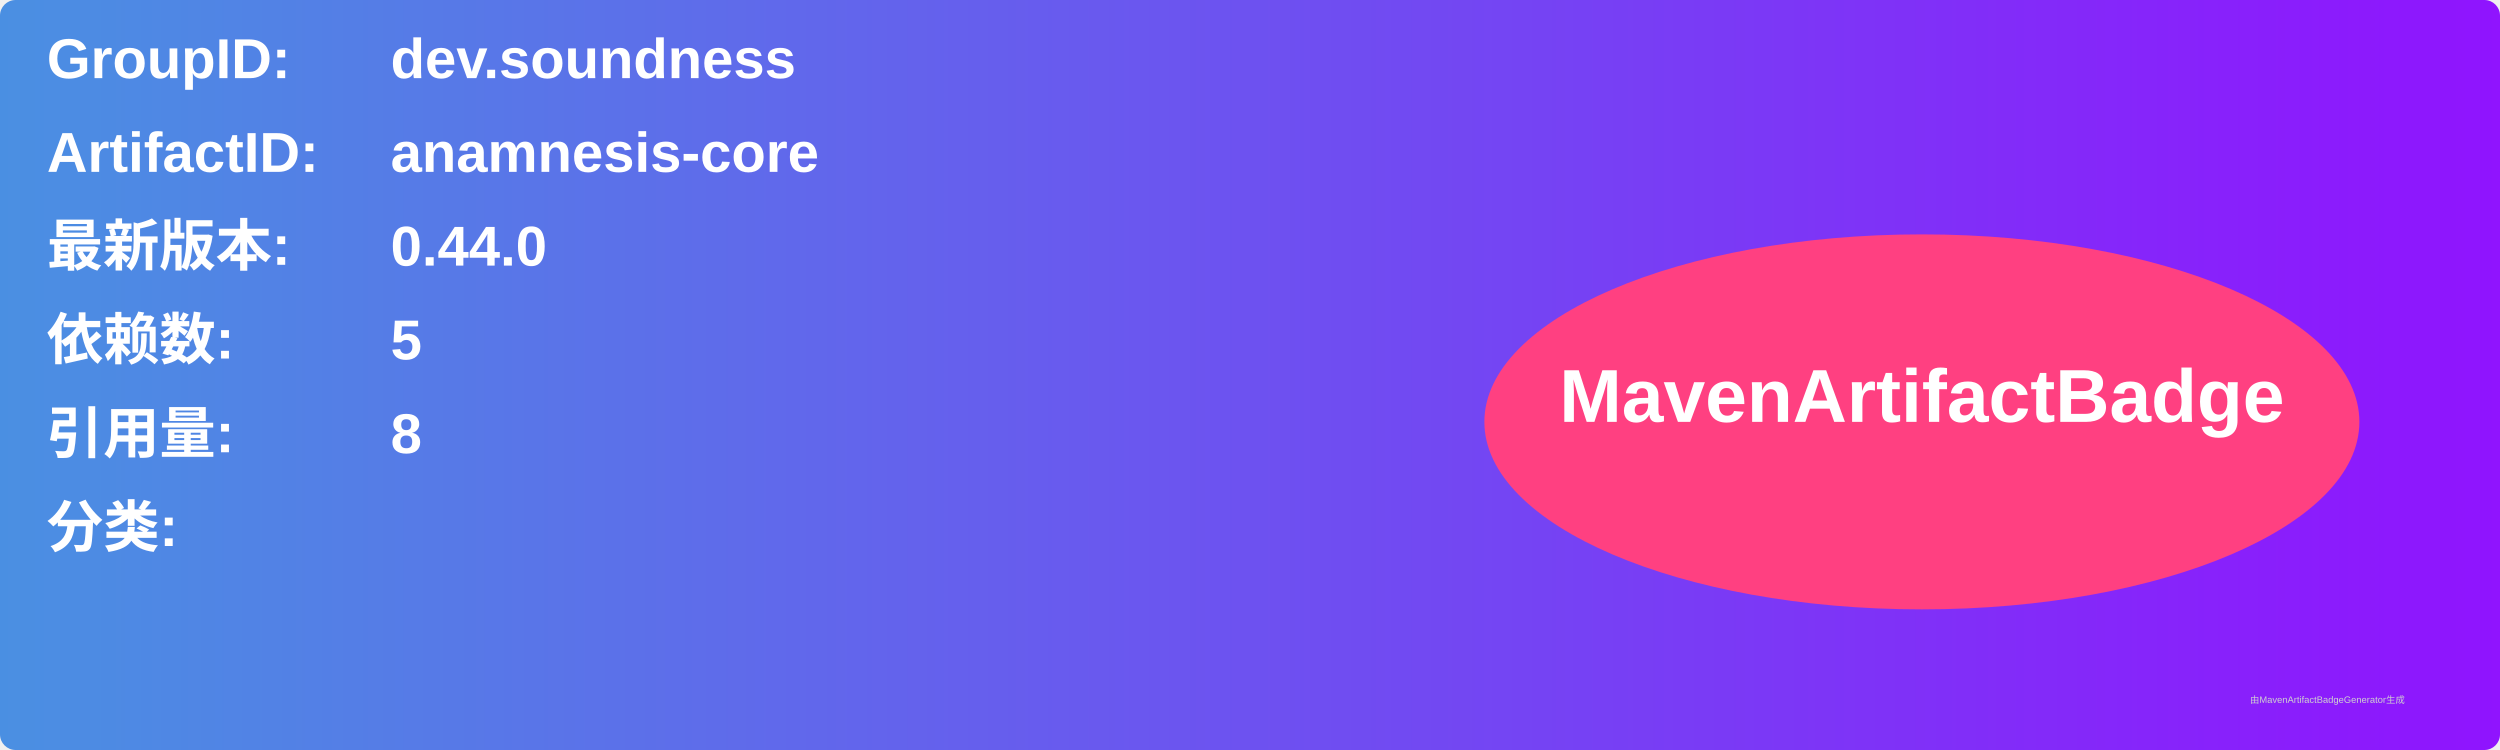
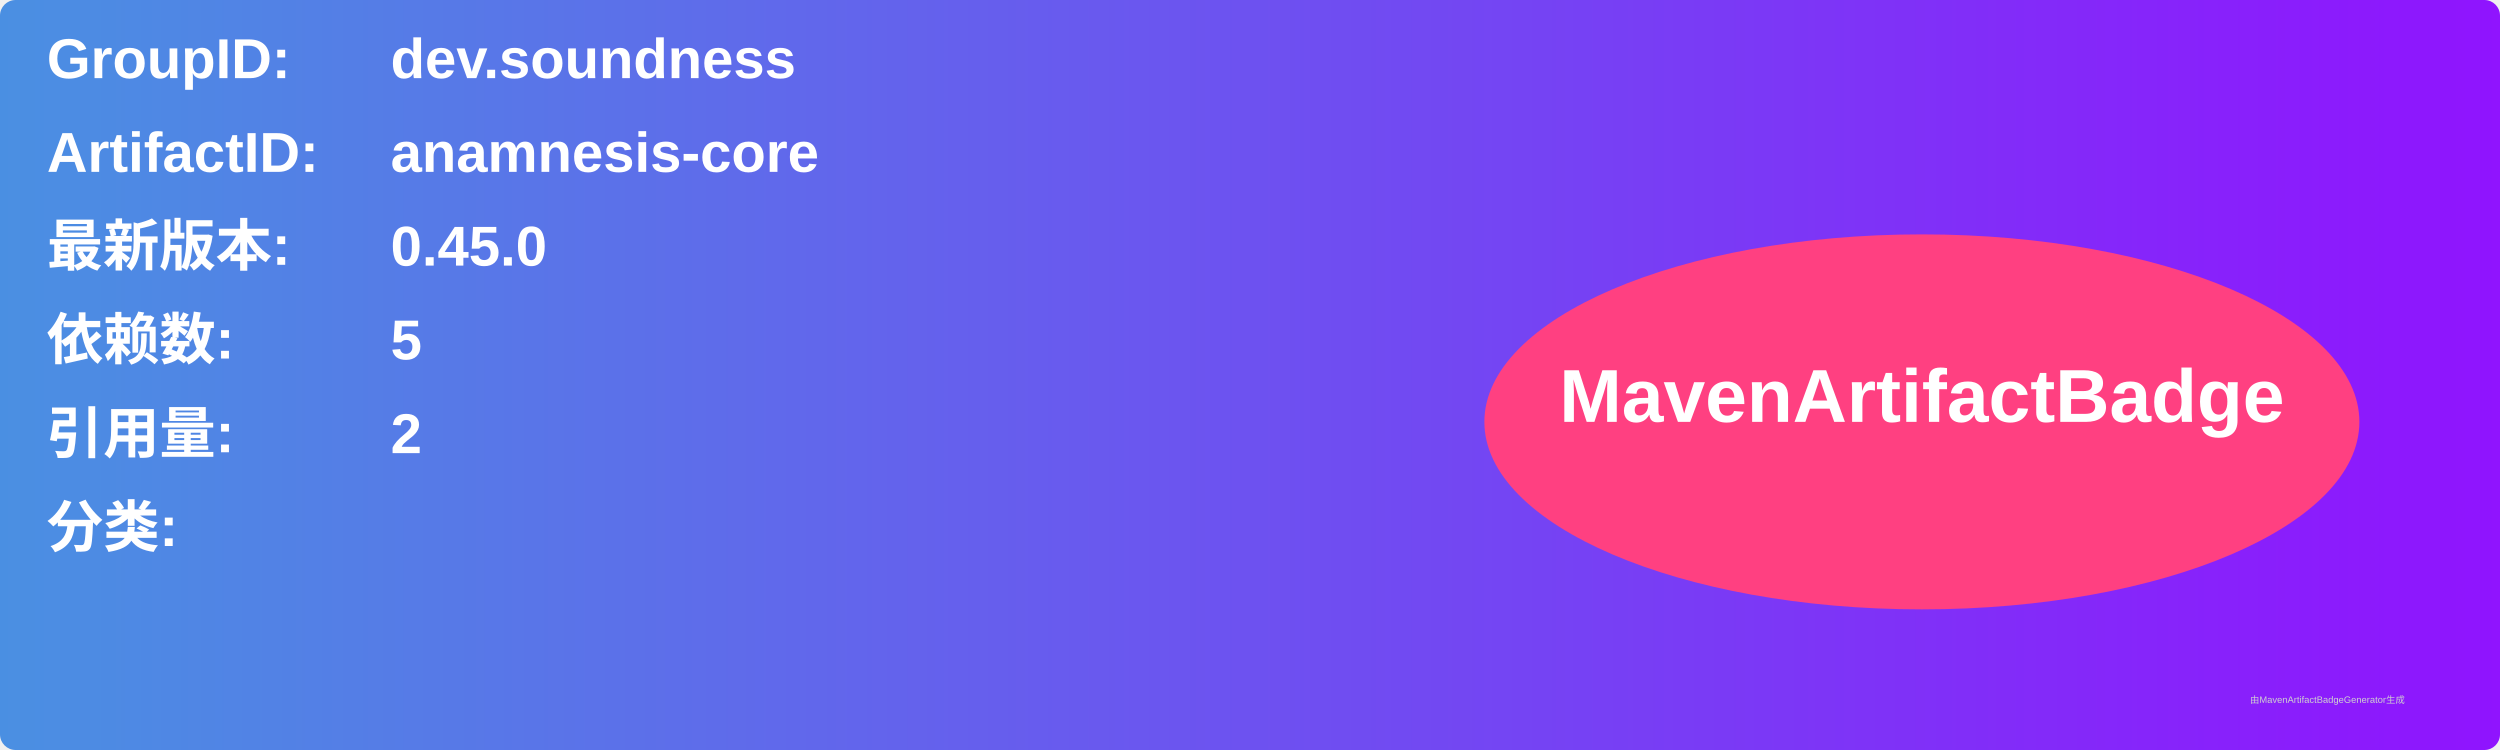
<svg xmlns="http://www.w3.org/2000/svg" width="800" height="240" viewBox="0 0 800 240">
  <linearGradient id="grad" x1="0%" y1="0%" x2="100%" y2="0%">
    <stop offset="0%" stop-color="#4a90e2" />
    <stop offset="100%" stop-color="#9013fe" />
  </linearGradient>
  <rect width="100%" height="100%" rx="5" ry="5" fill="url(#grad)" />
  <g transform="translate(15, 15)">
    <text x="0" y="10" font-family="Arial" font-size="18" fill="white" font-weight="bold" width="260">GroupID:</text>
    <text x="110" y="10" font-family="Arial" font-size="18" fill="white" font-weight="bold" width="460">dev.soundness</text>
    <text x="0" y="40" font-family="Arial" font-size="18" fill="white" font-weight="bold" width="260">ArtifactID:</text>
    <text x="110" y="40" font-family="Arial" font-size="18" fill="white" font-weight="bold" width="460">anamnesis-core</text>
    <text x="0" y="70" font-family="Arial" font-size="18" fill="white" font-weight="bold">最新版本:</text>
    <text x="110" y="70" font-family="Arial" font-size="18" fill="white" font-weight="bold">
-       <tspan font-weight="bold">0.44.0</tspan>
+       <tspan font-weight="bold">0.45.0</tspan>
    </text>
    <text x="0" y="100" font-family="Arial" font-size="18" fill="white" font-weight="bold">依赖数: </text>
    <text x="110" y="100" font-family="Arial" font-size="18" fill="white">
      <tspan font-weight="bold">5</tspan>
    </text>
    <text x="0" y="130" font-family="Arial" font-size="18" fill="white" font-weight="bold">引用量: </text>
    <text x="110" y="130" font-family="Arial" font-size="18" fill="white">
-       <tspan font-weight="bold">8</tspan>
+       <tspan font-weight="bold">2</tspan>
    </text>
    <text x="0" y="160" font-family="Arial" font-size="18" fill="white" font-weight="bold">分类:</text>
    <text x="10" y="190" font-family="Arial" font-size="10" fill="white">
      <tspan font-weight="bold" />
    </text>
    <ellipse cx="600" cy="120" rx="140" ry="60" fill="#ff4081" />
    <text x="600" y="120" text-anchor="middle" font-family="Arial" font-size="24" fill="white" font-weight="bold">MavenArtifactBadge</text>
  </g>
  <text x="720" y="225" font-family="Arial" font-size="3" fill="#d0d0d0">由MavenArtifactBadgeGenerator生成</text>
</svg>
